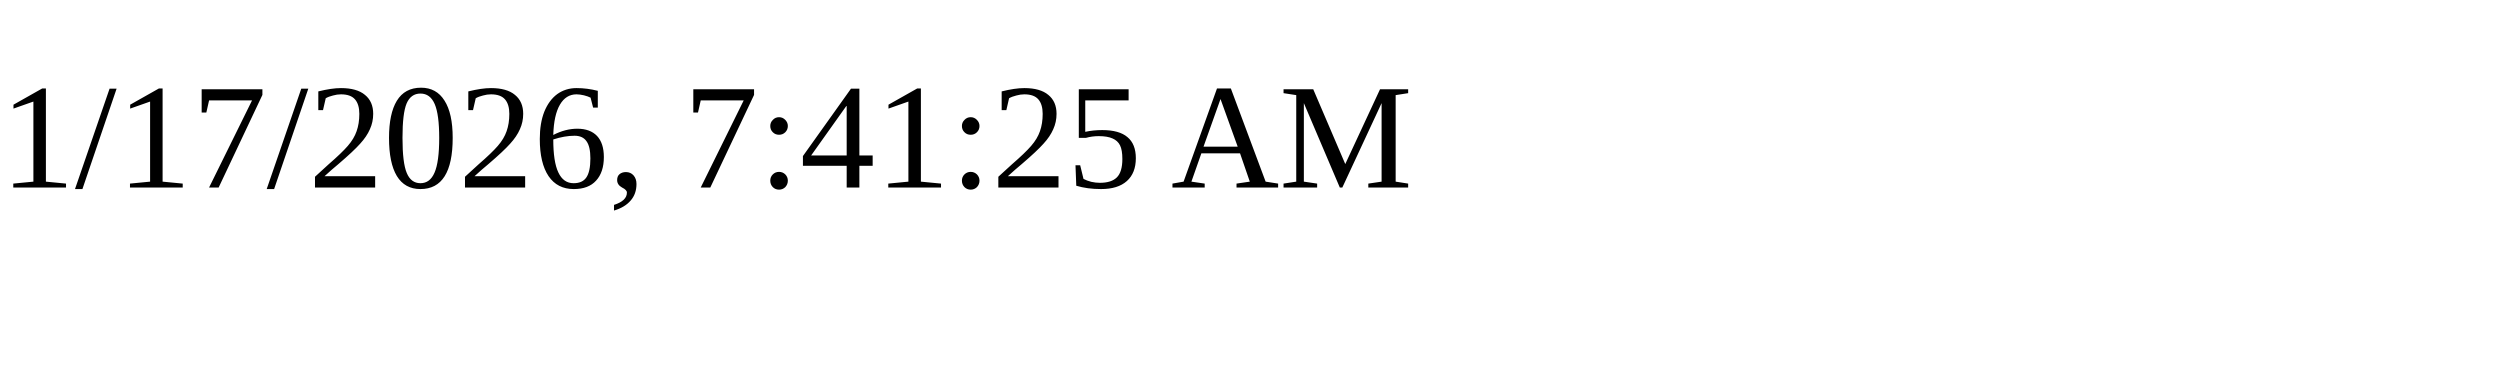
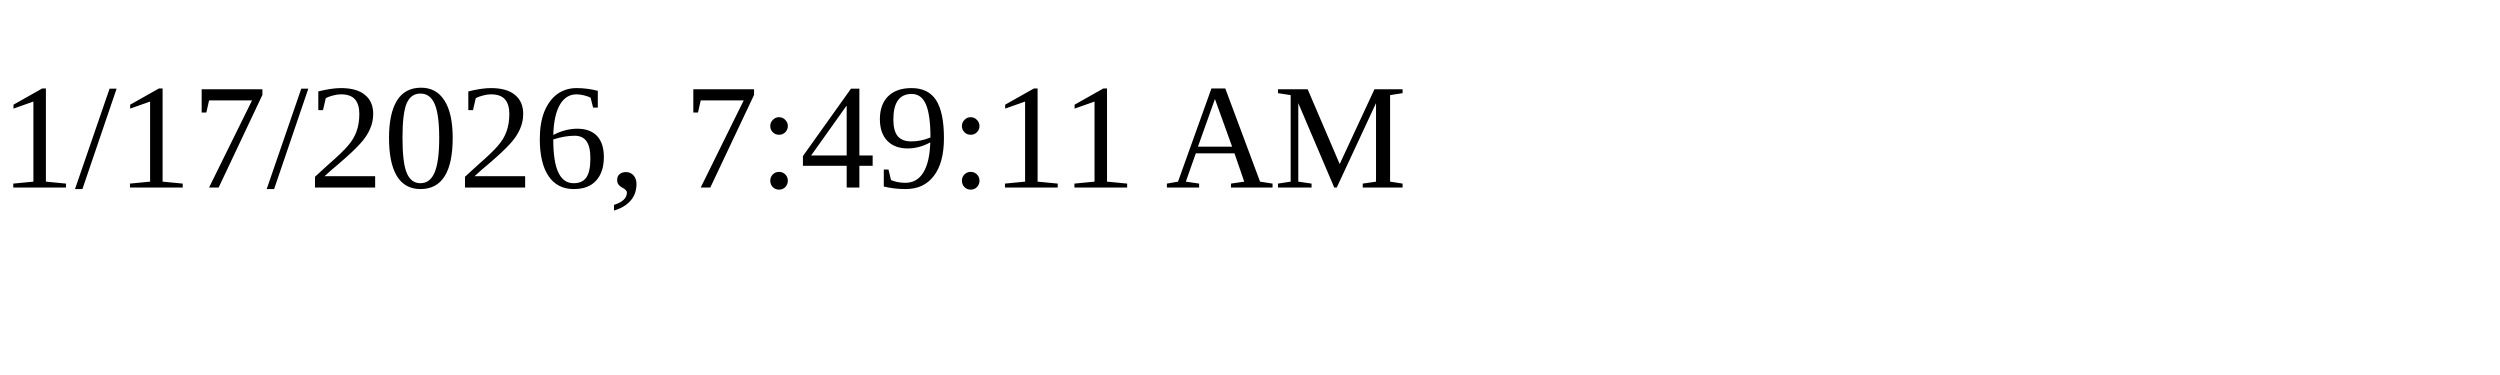
<svg xmlns="http://www.w3.org/2000/svg" height="30" width="200">
-   <text x="0" y="15">1/17/2026, 7:41:25 AM</text>
+   <text x="0" y="15">1/17/2026, 7:49:11 AM</text>
</svg>
